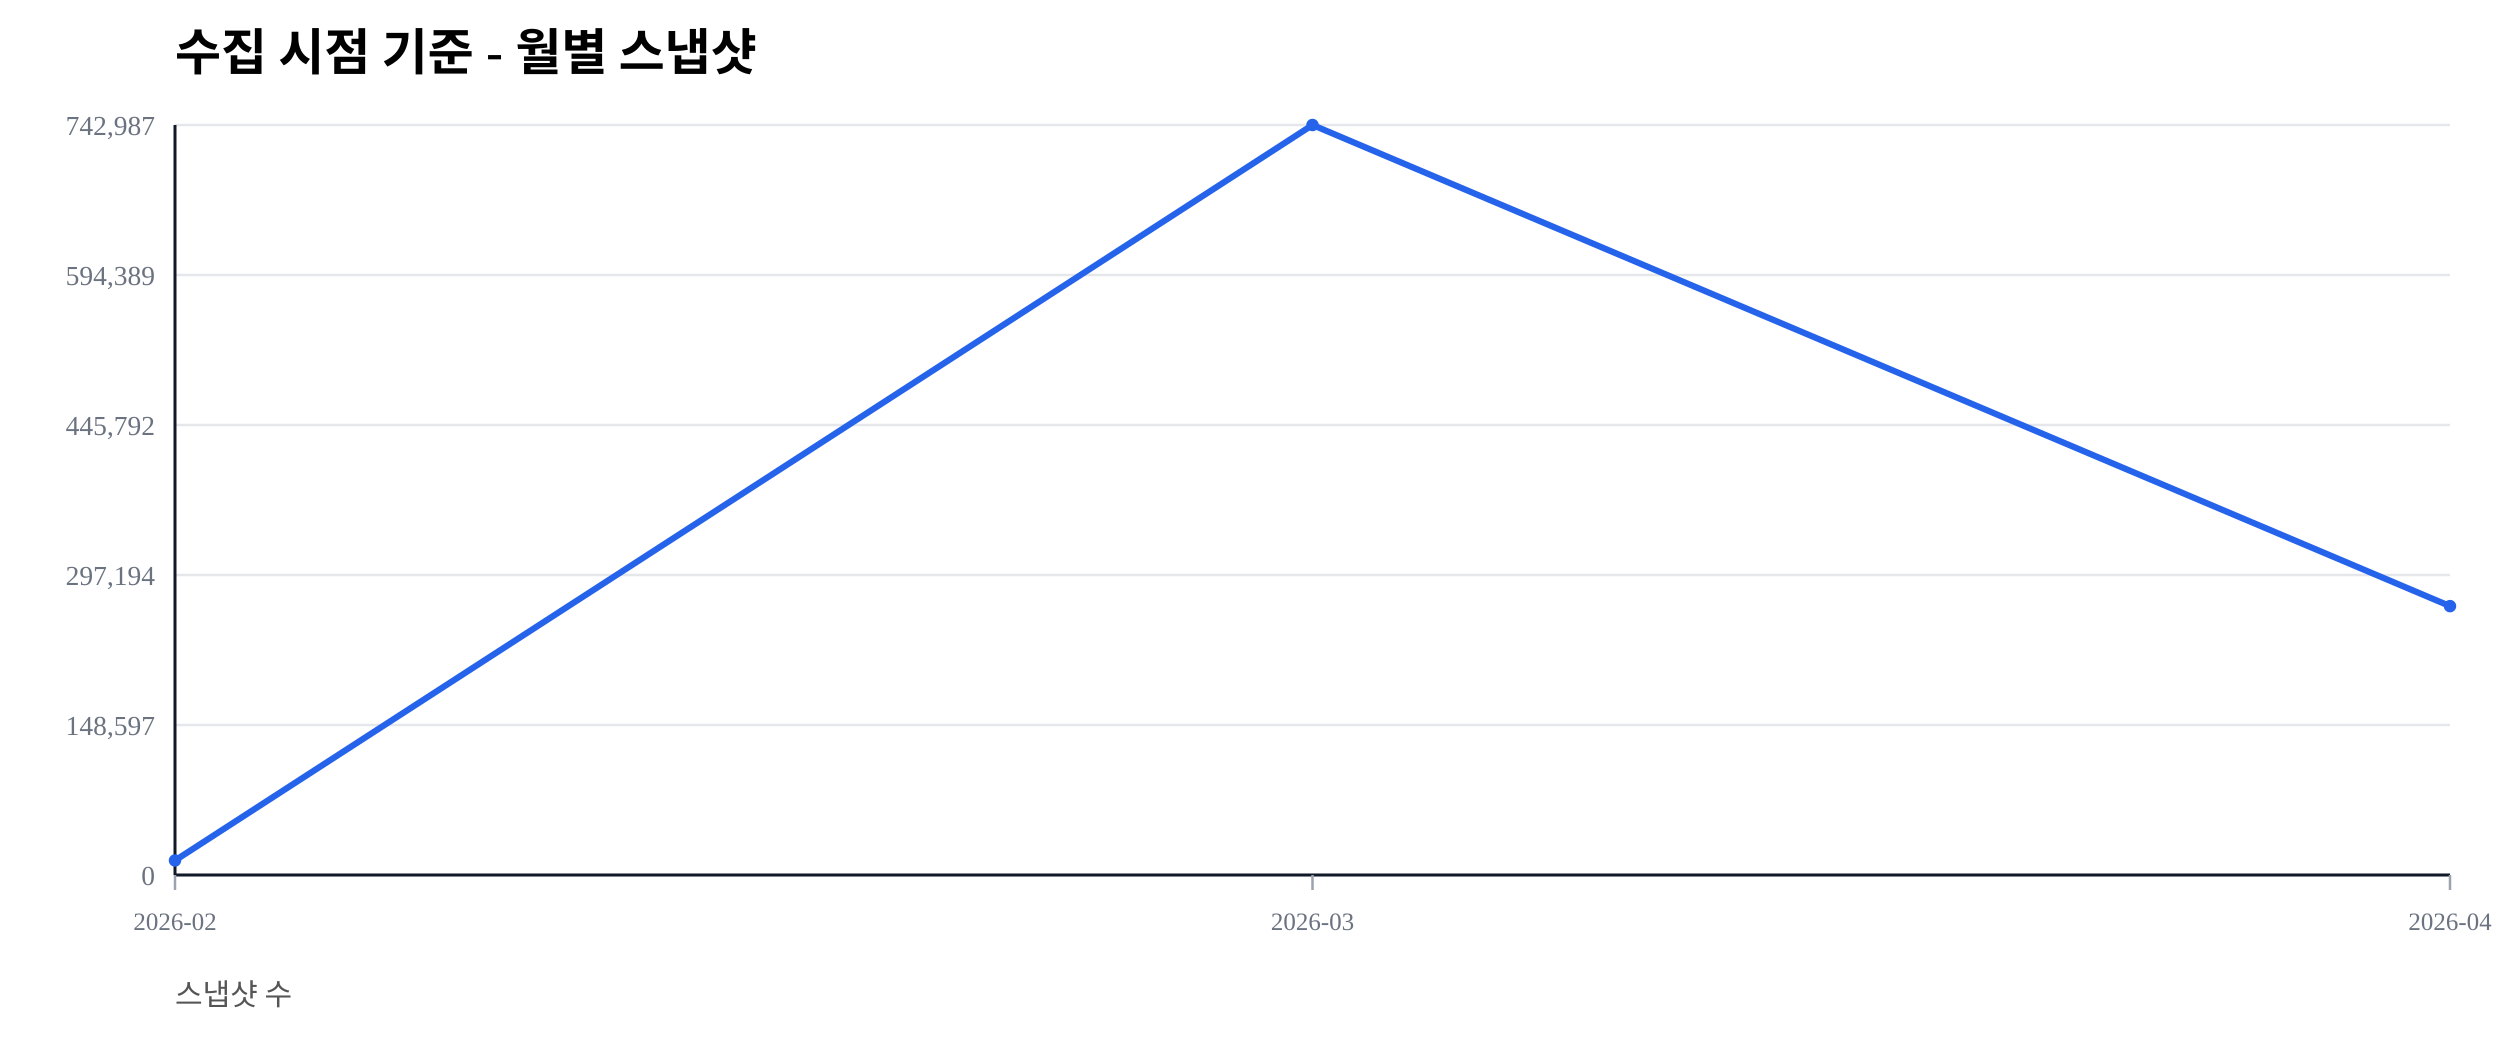
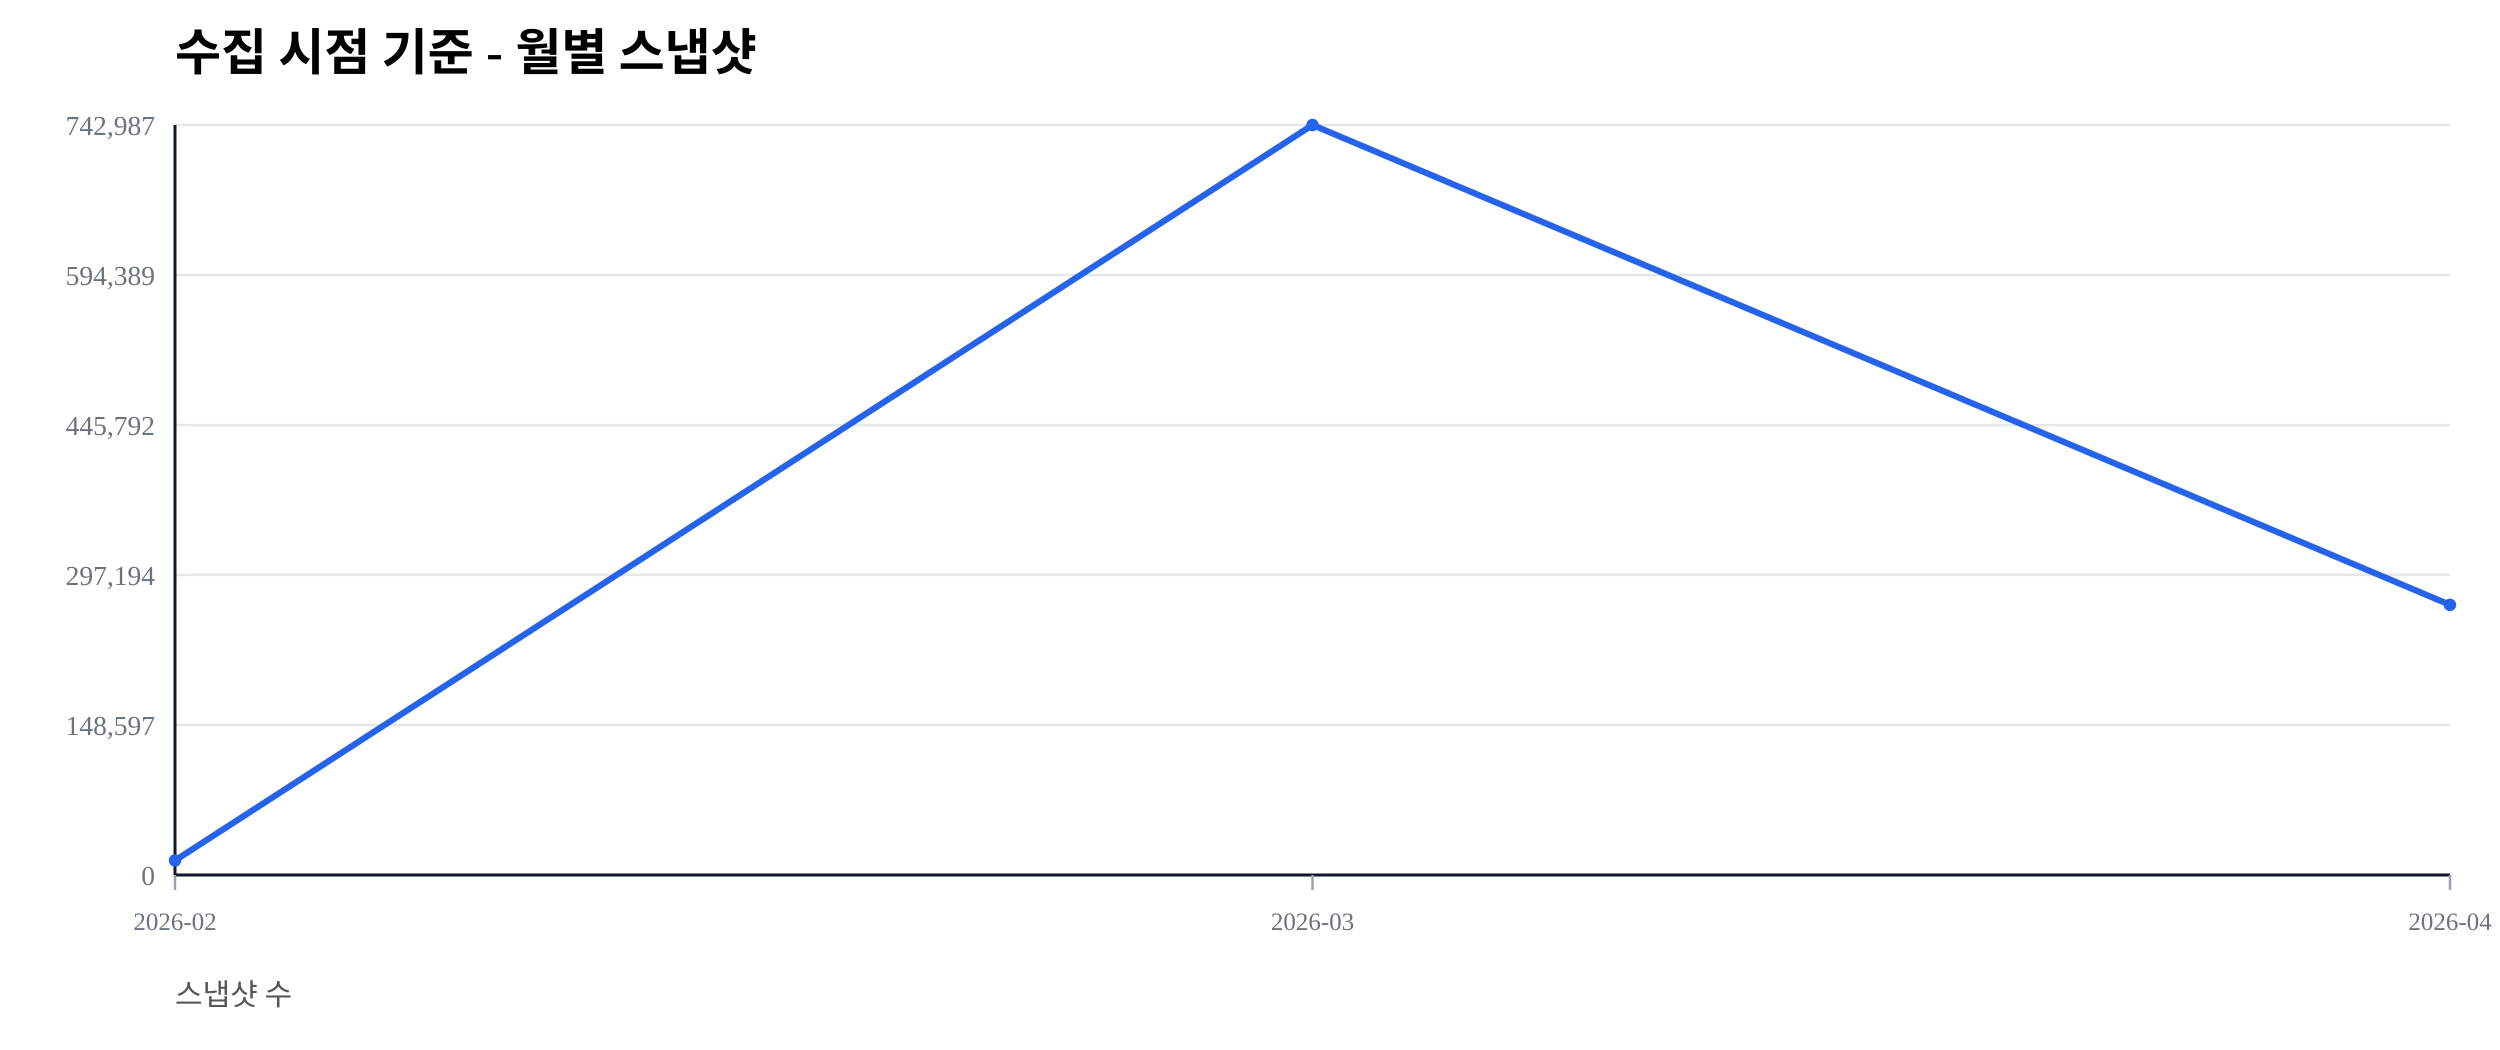
<svg xmlns="http://www.w3.org/2000/svg" width="1000" height="420" viewBox="0 0 1000 420">
  <rect width="100%" height="100%" fill="#ffffff" />
  <text x="70" y="28" font-size="20" font-weight="600">수집 시점 기준 - 월별 스냅샷</text>
  <text x="70" y="402" font-size="12" fill="#555">스냅샷 수</text>
  <line x1="70" y1="350.00" x2="980" y2="350.00" stroke="#e5e7eb" stroke-width="1" />
  <text x="62" y="354.00" font-size="11" fill="#6b7280" text-anchor="end">0</text>
  <line x1="70" y1="290.00" x2="980" y2="290.00" stroke="#e5e7eb" stroke-width="1" />
  <text x="62" y="294.00" font-size="11" fill="#6b7280" text-anchor="end">148,597</text>
  <line x1="70" y1="230.00" x2="980" y2="230.00" stroke="#e5e7eb" stroke-width="1" />
  <text x="62" y="234.00" font-size="11" fill="#6b7280" text-anchor="end">297,194</text>
  <line x1="70" y1="170.00" x2="980" y2="170.00" stroke="#e5e7eb" stroke-width="1" />
  <text x="62" y="174.00" font-size="11" fill="#6b7280" text-anchor="end">445,792</text>
  <line x1="70" y1="110.00" x2="980" y2="110.00" stroke="#e5e7eb" stroke-width="1" />
  <text x="62" y="114.00" font-size="11" fill="#6b7280" text-anchor="end">594,389</text>
  <line x1="70" y1="50.00" x2="980" y2="50.00" stroke="#e5e7eb" stroke-width="1" />
  <text x="62" y="54.00" font-size="11" fill="#6b7280" text-anchor="end">742,987</text>
  <line x1="70" y1="350" x2="980" y2="350" stroke="#111827" stroke-width="1.2" />
  <line x1="70" y1="50" x2="70" y2="350" stroke="#111827" stroke-width="1.2" />
  <line x1="70.00" y1="350" x2="70.00" y2="356" stroke="#9ca3af" stroke-width="1" />
  <text x="70.00" y="372" font-size="10" fill="#6b7280" text-anchor="middle">2026-02</text>
  <line x1="525.00" y1="350" x2="525.00" y2="356" stroke="#9ca3af" stroke-width="1" />
  <text x="525.00" y="372" font-size="10" fill="#6b7280" text-anchor="middle">2026-03</text>
  <line x1="980.00" y1="350" x2="980.00" y2="356" stroke="#9ca3af" stroke-width="1" />
  <text x="980.00" y="372" font-size="10" fill="#6b7280" text-anchor="middle">2026-04</text>
-   <polyline fill="none" stroke="#2563eb" stroke-width="2.5" points="70.00,344.19 525.00,50.00 980.00,242.45" />
+   <polyline fill="none" stroke="#2563eb" stroke-width="2.5" points="70.00,344.19 525.00,50.00 980.00,241.95" />
  <circle cx="70.00" cy="344.19" r="2.5" fill="#2563eb" />
  <circle cx="525.00" cy="50.00" r="2.5" fill="#2563eb" />
-   <circle cx="980.00" cy="242.45" r="2.5" fill="#2563eb" />
+   <circle cx="980.00" cy="241.95" r="2.5" fill="#2563eb" />
</svg>
